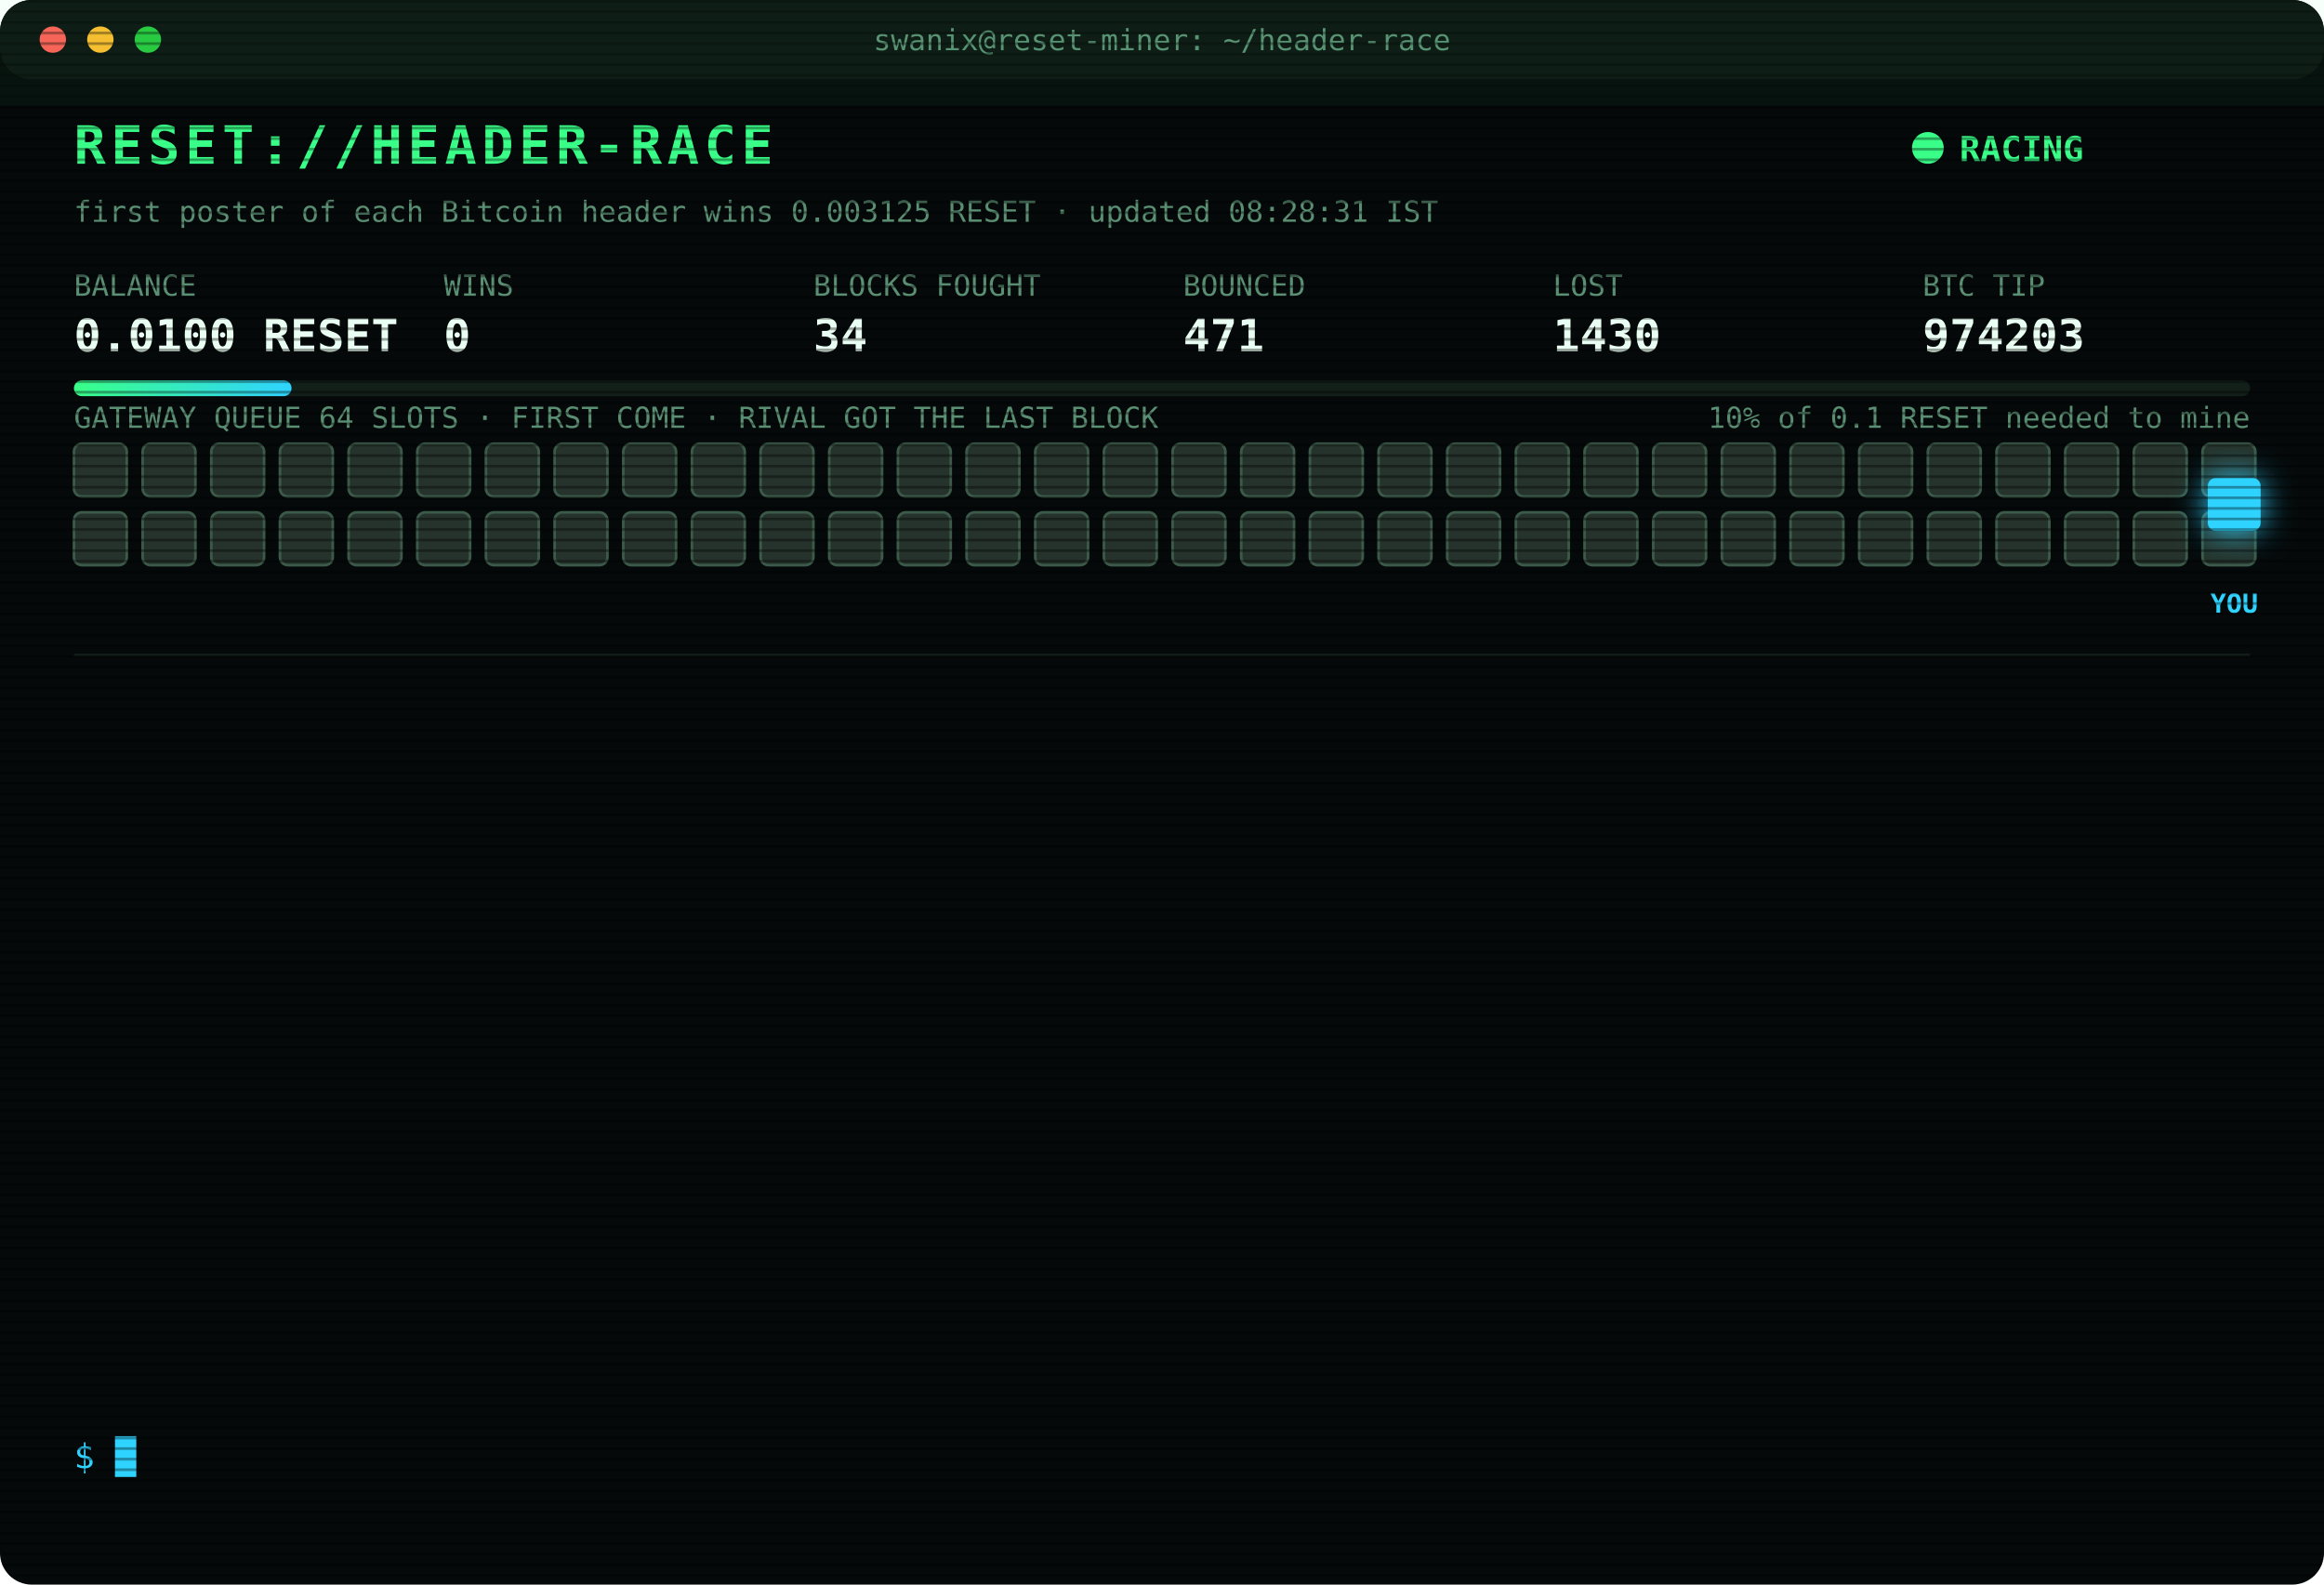
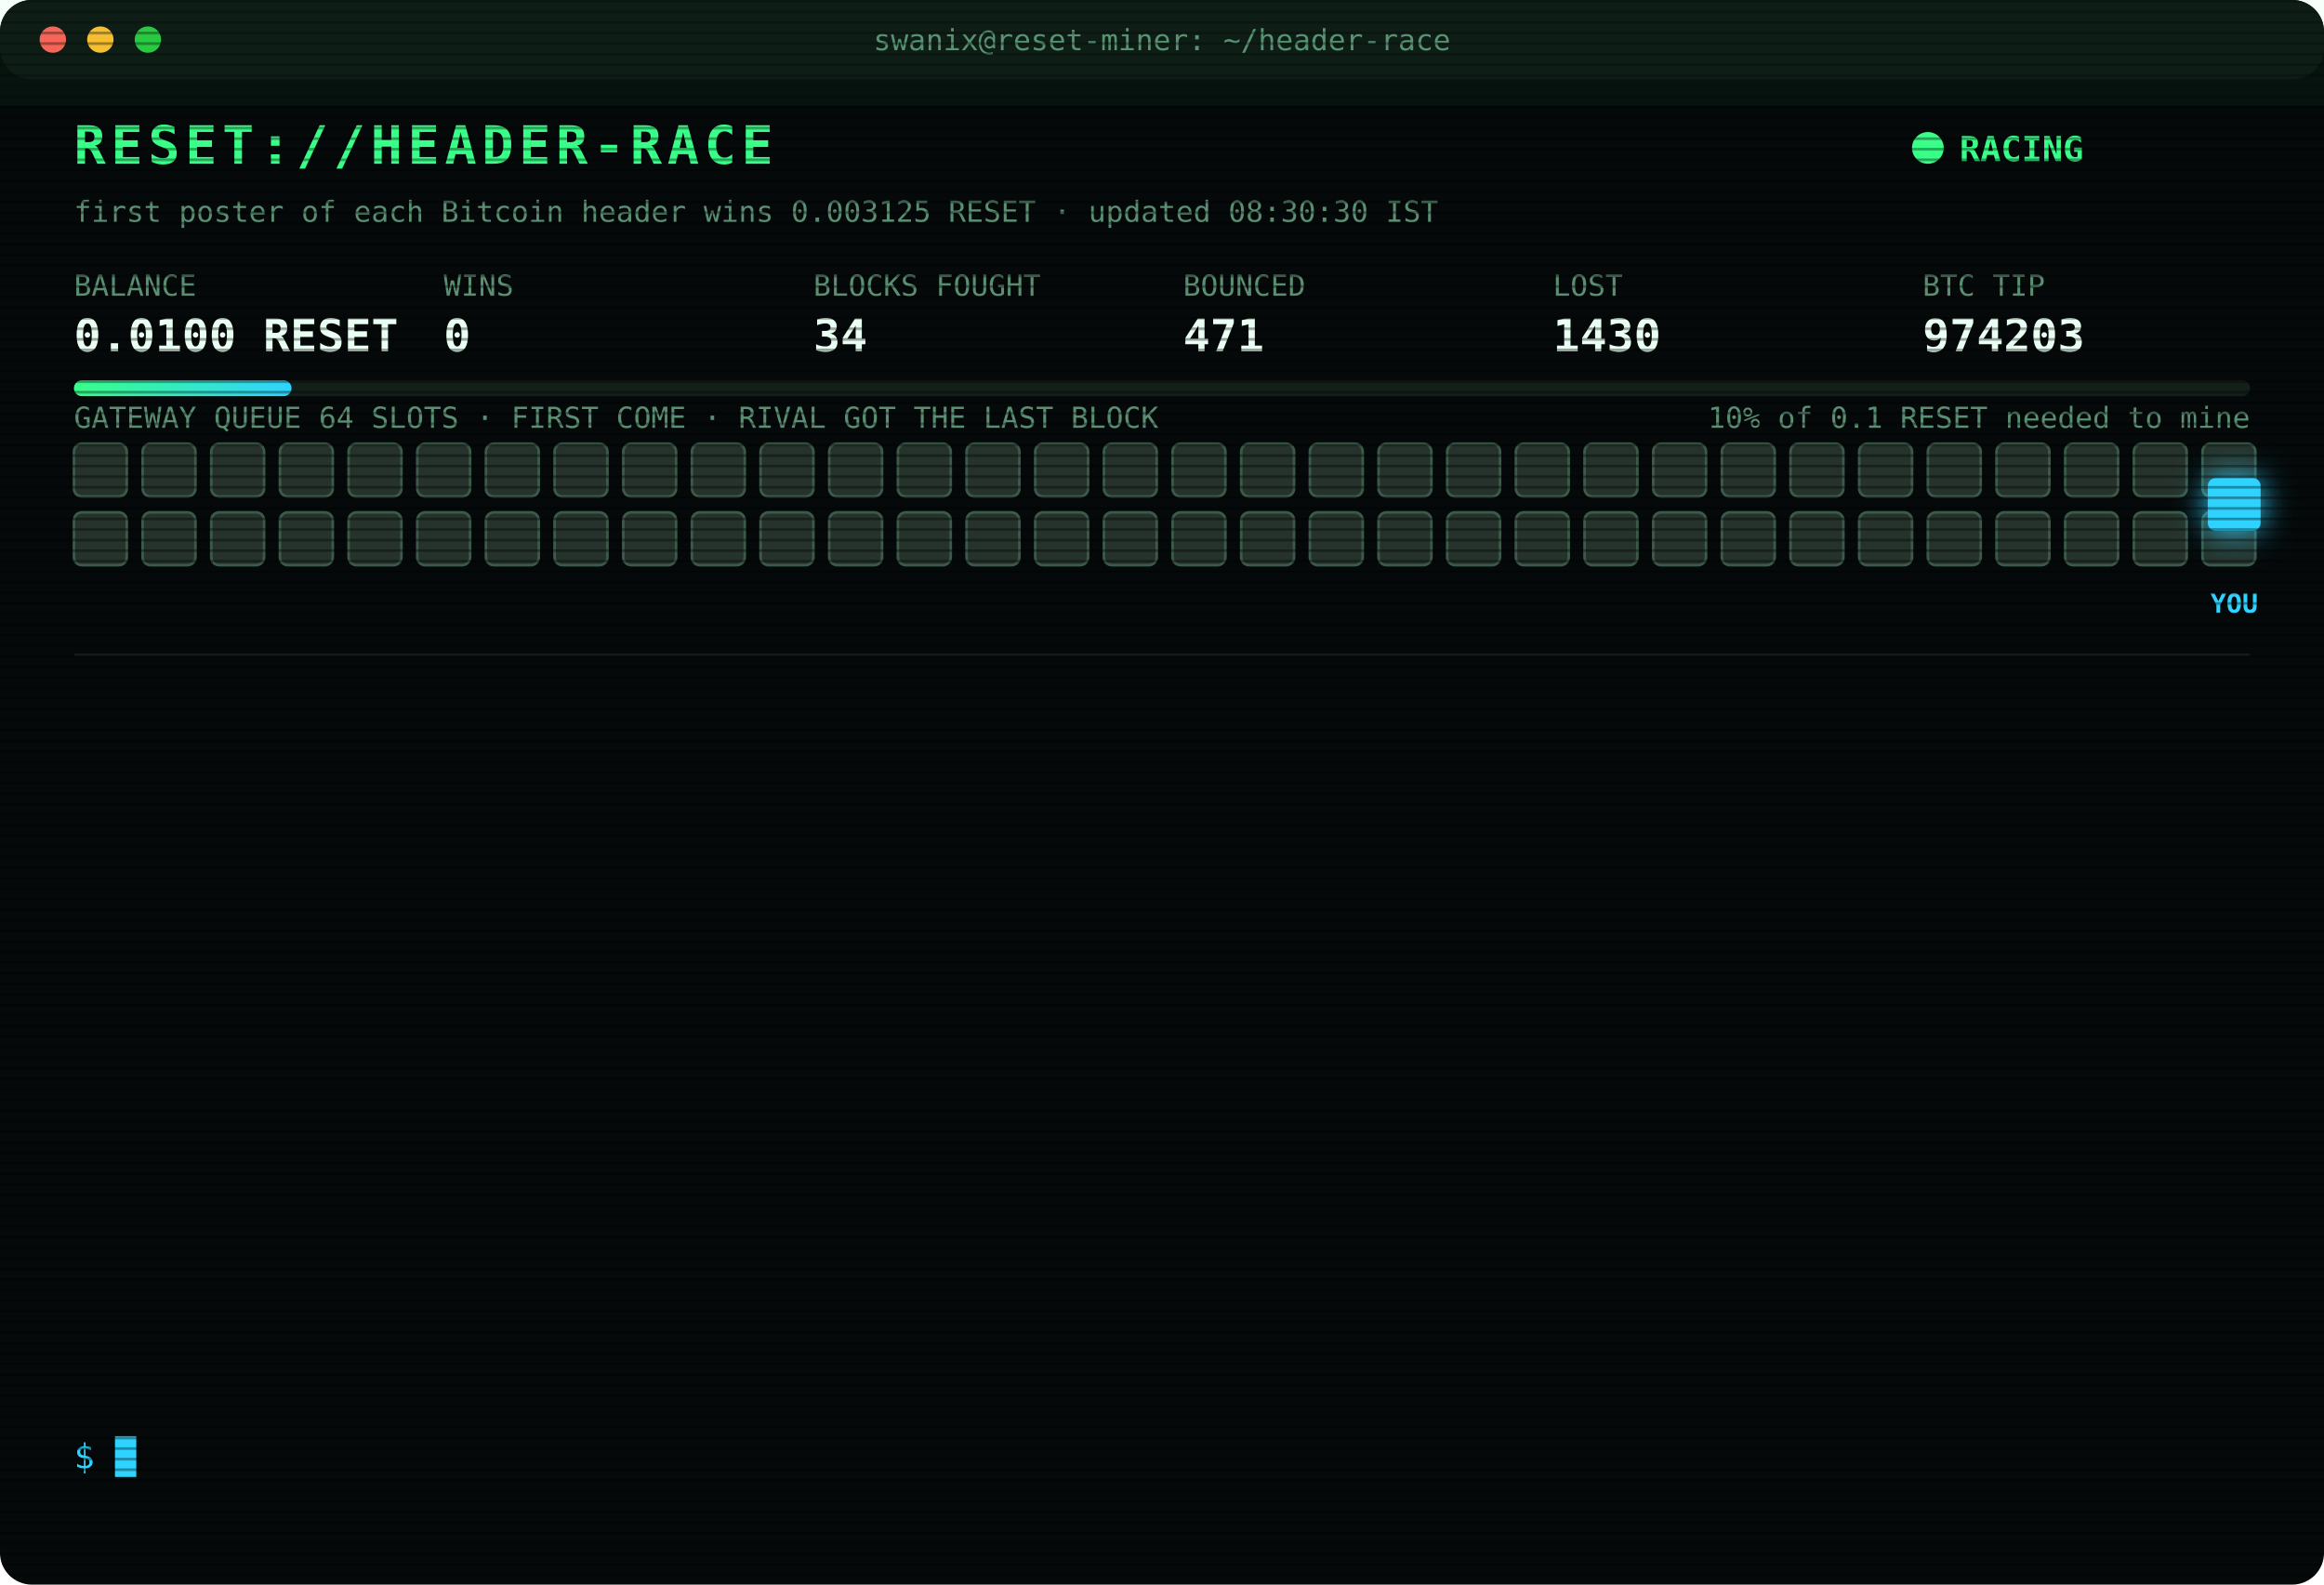
<svg xmlns="http://www.w3.org/2000/svg" width="880" height="600" viewBox="0 0 880 600" font-family="ui-monospace,SFMono-Regular,Menlo,Consolas,monospace">
  <style>
text{font-size:13px;fill:#7CFFB2}
.title{font-size:20px;font-weight:700;fill:#39FF88;letter-spacing:2px;animation:glitch 3s infinite steps(1)}
.sub{fill:#2fd3ff}.k{fill:#5a8f73;font-size:11px}.v{font-size:17px;font-weight:700;fill:#eafff3}
.ts{fill:#3f6b56}.boot{fill:#2fd3ff}.dim{fill:#5a8f73}.bad{fill:#ff4d6d}.warn{fill:#ffd23f}.mag{fill:#ff5cf0}.win{fill:#39FF88;font-weight:700}
.tag{font-size:10px;fill:#2fd3ff;font-weight:700}
.rival{fill:#26332c;stroke:#3c5a49;animation:jam 1.2s infinite alternate}
.idle{fill:#141c18;stroke:#22302a;animation:breathe 4s infinite}
.me{fill:#2fd3ff;filter:drop-shadow(0 0 6px #2fd3ff)}
.hover{animation:nudge 1.1s infinite ease-in-out}.bounce{animation:kick 1.4s infinite}
.ln{opacity:0;animation:in .4s forwards}
.cur{animation:blink 1s infinite steps(1)}
.scan{animation:scan 6s infinite linear}
.led{animation:blink 1.4s infinite}
@keyframes in{from{opacity:0;transform:translateX(-6px)}to{opacity:1;transform:none}}
@keyframes blink{50%{opacity:0}}
@keyframes jam{to{fill:#33463b}}
@keyframes breathe{50%{opacity:.4}}
@keyframes nudge{50%{transform:translateX(-10px)}}
@keyframes kick{0%,100%{transform:none}30%{transform:translateX(-14px)}55%{transform:translateX(10px) translateY(-6px)}}
@keyframes glitch{0%,92%{transform:none}93%{transform:translateX(2px);fill:#ff4d6d}95%{transform:translateX(-2px);fill:#2fd3ff}97%{transform:none}}
@keyframes scan{from{transform:translateY(-40px)}to{transform:translateY(600px)}}
</style>
  <defs>
    <pattern id="sl" width="4" height="4" patternUnits="userSpaceOnUse">
      <rect width="4" height="1" fill="#000" opacity=".35" />
    </pattern>
    <linearGradient id="bar">
      <stop offset="0" stop-color="#39FF88" />
      <stop offset="1" stop-color="#2fd3ff" />
    </linearGradient>
  </defs>
  <rect width="880" height="600" rx="12" fill="#05090a" />
  <rect width="880" height="30" rx="12" fill="#0d1512" />
  <circle cx="20" cy="15" r="5" fill="#ff5f57" />
  <circle cx="38" cy="15" r="5" fill="#febc2e" />
  <circle cx="56" cy="15" r="5" fill="#28c840" />
  <text x="440" y="19" text-anchor="middle" class="k">swanix@reset-miner: ~/header-race</text>
  <text x="28" y="62" class="title">RESET://HEADER-RACE</text>
  <circle class="led" cx="730" cy="56" r="6" fill="#39FF88" />
  <text x="742" y="61" class="win">RACING</text>
-   <text x="28" y="84" class="k">first poster of each Bitcoin header wins 0.003125 RESET · updated 08:28:31 IST</text>
+   <text x="28" y="84" class="k">first poster of each Bitcoin header wins 0.003125 RESET · updated 08:30:30 IST</text>
  <text x="28" y="112" class="k">BALANCE</text>
  <text x="28" y="133" class="v">0.0100 RESET</text>
  <text x="168" y="112" class="k">WINS</text>
  <text x="168" y="133" class="v">0</text>
  <text x="308" y="112" class="k">BLOCKS FOUGHT</text>
  <text x="308" y="133" class="v">34</text>
  <text x="448" y="112" class="k">BOUNCED</text>
  <text x="448" y="133" class="v">471</text>
  <text x="588" y="112" class="k">LOST</text>
  <text x="588" y="133" class="v">1430</text>
  <text x="728" y="112" class="k">BTC TIP</text>
  <text x="728" y="133" class="v">974203</text>
  <rect x="28" y="144" width="824" height="6" rx="3" fill="#13201a" />
  <rect x="28" y="144" width="82.4" height="6" rx="3" fill="url(#bar)" />
  <text x="852" y="162" text-anchor="end" class="k">10% of 0.1 RESET needed to mine</text>
  <text x="28" y="162" class="k">GATEWAY QUEUE 64 SLOTS · FIRST COME · RIVAL GOT THE LAST BLOCK</text>
  <rect class="rival" x="28" y="168" width="20" height="20" rx="3" style="animation-delay:0.00s" />
  <rect class="rival" x="54" y="168" width="20" height="20" rx="3" style="animation-delay:0.05s" />
  <rect class="rival" x="80" y="168" width="20" height="20" rx="3" style="animation-delay:0.10s" />
  <rect class="rival" x="106" y="168" width="20" height="20" rx="3" style="animation-delay:0.15s" />
  <rect class="rival" x="132" y="168" width="20" height="20" rx="3" style="animation-delay:0.20s" />
  <rect class="rival" x="158" y="168" width="20" height="20" rx="3" style="animation-delay:0.25s" />
  <rect class="rival" x="184" y="168" width="20" height="20" rx="3" style="animation-delay:0.30s" />
  <rect class="rival" x="210" y="168" width="20" height="20" rx="3" style="animation-delay:0.35s" />
  <rect class="rival" x="236" y="168" width="20" height="20" rx="3" style="animation-delay:0.40s" />
  <rect class="rival" x="262" y="168" width="20" height="20" rx="3" style="animation-delay:0.45s" />
  <rect class="rival" x="288" y="168" width="20" height="20" rx="3" style="animation-delay:0.50s" />
  <rect class="rival" x="314" y="168" width="20" height="20" rx="3" style="animation-delay:0.55s" />
  <rect class="rival" x="340" y="168" width="20" height="20" rx="3" style="animation-delay:0.60s" />
  <rect class="rival" x="366" y="168" width="20" height="20" rx="3" style="animation-delay:0.65s" />
  <rect class="rival" x="392" y="168" width="20" height="20" rx="3" style="animation-delay:0.70s" />
  <rect class="rival" x="418" y="168" width="20" height="20" rx="3" style="animation-delay:0.75s" />
  <rect class="rival" x="444" y="168" width="20" height="20" rx="3" style="animation-delay:0.80s" />
  <rect class="rival" x="470" y="168" width="20" height="20" rx="3" style="animation-delay:0.85s" />
  <rect class="rival" x="496" y="168" width="20" height="20" rx="3" style="animation-delay:0.90s" />
  <rect class="rival" x="522" y="168" width="20" height="20" rx="3" style="animation-delay:0.95s" />
  <rect class="rival" x="548" y="168" width="20" height="20" rx="3" style="animation-delay:1.00s" />
  <rect class="rival" x="574" y="168" width="20" height="20" rx="3" style="animation-delay:1.05s" />
  <rect class="rival" x="600" y="168" width="20" height="20" rx="3" style="animation-delay:1.10s" />
  <rect class="rival" x="626" y="168" width="20" height="20" rx="3" style="animation-delay:1.15s" />
  <rect class="rival" x="652" y="168" width="20" height="20" rx="3" style="animation-delay:1.20s" />
  <rect class="rival" x="678" y="168" width="20" height="20" rx="3" style="animation-delay:1.25s" />
  <rect class="rival" x="704" y="168" width="20" height="20" rx="3" style="animation-delay:1.30s" />
  <rect class="rival" x="730" y="168" width="20" height="20" rx="3" style="animation-delay:1.35s" />
  <rect class="rival" x="756" y="168" width="20" height="20" rx="3" style="animation-delay:1.40s" />
  <rect class="rival" x="782" y="168" width="20" height="20" rx="3" style="animation-delay:1.45s" />
  <rect class="rival" x="808" y="168" width="20" height="20" rx="3" style="animation-delay:1.50s" />
  <rect class="rival" x="834" y="168" width="20" height="20" rx="3" style="animation-delay:1.55s" />
  <rect class="rival" x="28" y="194" width="20" height="20" rx="3" style="animation-delay:1.60s" />
  <rect class="rival" x="54" y="194" width="20" height="20" rx="3" style="animation-delay:1.65s" />
  <rect class="rival" x="80" y="194" width="20" height="20" rx="3" style="animation-delay:1.70s" />
  <rect class="rival" x="106" y="194" width="20" height="20" rx="3" style="animation-delay:1.75s" />
  <rect class="rival" x="132" y="194" width="20" height="20" rx="3" style="animation-delay:1.80s" />
  <rect class="rival" x="158" y="194" width="20" height="20" rx="3" style="animation-delay:1.85s" />
  <rect class="rival" x="184" y="194" width="20" height="20" rx="3" style="animation-delay:1.90s" />
  <rect class="rival" x="210" y="194" width="20" height="20" rx="3" style="animation-delay:1.95s" />
  <rect class="rival" x="236" y="194" width="20" height="20" rx="3" style="animation-delay:2.00s" />
  <rect class="rival" x="262" y="194" width="20" height="20" rx="3" style="animation-delay:2.05s" />
  <rect class="rival" x="288" y="194" width="20" height="20" rx="3" style="animation-delay:2.10s" />
  <rect class="rival" x="314" y="194" width="20" height="20" rx="3" style="animation-delay:2.15s" />
  <rect class="rival" x="340" y="194" width="20" height="20" rx="3" style="animation-delay:2.20s" />
  <rect class="rival" x="366" y="194" width="20" height="20" rx="3" style="animation-delay:2.25s" />
  <rect class="rival" x="392" y="194" width="20" height="20" rx="3" style="animation-delay:2.30s" />
  <rect class="rival" x="418" y="194" width="20" height="20" rx="3" style="animation-delay:2.35s" />
  <rect class="rival" x="444" y="194" width="20" height="20" rx="3" style="animation-delay:2.40s" />
  <rect class="rival" x="470" y="194" width="20" height="20" rx="3" style="animation-delay:2.45s" />
  <rect class="rival" x="496" y="194" width="20" height="20" rx="3" style="animation-delay:2.50s" />
  <rect class="rival" x="522" y="194" width="20" height="20" rx="3" style="animation-delay:2.55s" />
  <rect class="rival" x="548" y="194" width="20" height="20" rx="3" style="animation-delay:2.60s" />
  <rect class="rival" x="574" y="194" width="20" height="20" rx="3" style="animation-delay:2.65s" />
  <rect class="rival" x="600" y="194" width="20" height="20" rx="3" style="animation-delay:2.70s" />
  <rect class="rival" x="626" y="194" width="20" height="20" rx="3" style="animation-delay:2.75s" />
  <rect class="rival" x="652" y="194" width="20" height="20" rx="3" style="animation-delay:2.80s" />
  <rect class="rival" x="678" y="194" width="20" height="20" rx="3" style="animation-delay:2.85s" />
  <rect class="rival" x="704" y="194" width="20" height="20" rx="3" style="animation-delay:2.90s" />
  <rect class="rival" x="730" y="194" width="20" height="20" rx="3" style="animation-delay:2.95s" />
  <rect class="rival" x="756" y="194" width="20" height="20" rx="3" style="animation-delay:3.00s" />
  <rect class="rival" x="782" y="194" width="20" height="20" rx="3" style="animation-delay:3.05s" />
  <rect class="rival" x="808" y="194" width="20" height="20" rx="3" style="animation-delay:3.10s" />
  <rect class="rival" x="834" y="194" width="20" height="20" rx="3" style="animation-delay:3.15s" />
  <g class="hover">
    <rect class="me" x="836" y="181" width="20" height="20" rx="3" />
    <text class="tag" x="846" y="232" text-anchor="middle">YOU</text>
  </g>
  <line x1="28" x2="852" y1="248" y2="248" stroke="#13201a" />
  <g class="ln" style="animation-delay:0.40s">
    <text x="28" y="270" class="ts">05:37:26</text>
    <text x="104" y="270" class="bad">[LOST] #974191 taken by a rival miner</text>
  </g>
  <g class="ln" style="animation-delay:0.65s">
    <text x="28" y="292" class="ts">05:47:29</text>
    <text x="104" y="292" class="bad">[LOST] #974192 taken by a rival miner</text>
  </g>
  <g class="ln" style="animation-delay:0.90s">
    <text x="28" y="314" class="ts">05:55:04</text>
    <text x="104" y="314" class="bad">[LOST] #974193 taken by a rival miner</text>
  </g>
  <g class="ln" style="animation-delay:1.15s">
    <text x="28" y="336" class="ts">06:09:36</text>
    <text x="104" y="336" class="bad">[LOST] #974194 taken by a rival miner</text>
  </g>
  <g class="ln" style="animation-delay:1.40s">
    <text x="28" y="358" class="ts">06:24:10</text>
    <text x="104" y="358" class="bad">[LOST] #974195 taken by a rival miner</text>
  </g>
  <g class="ln" style="animation-delay:1.65s">
    <text x="28" y="380" class="ts">06:32:42</text>
    <text x="104" y="380" class="bad">[LOST] #974196 taken by a rival miner</text>
  </g>
  <g class="ln" style="animation-delay:1.90s">
    <text x="28" y="402" class="ts">07:03:05</text>
    <text x="104" y="402" class="bad">[LOST] #974197 taken by a rival miner</text>
  </g>
  <g class="ln" style="animation-delay:2.15s">
    <text x="28" y="424" class="ts">07:45:35</text>
    <text x="104" y="424" class="bad">[LOST] #974198 taken by a rival miner</text>
  </g>
  <g class="ln" style="animation-delay:2.40s">
    <text x="28" y="446" class="ts">07:47:46</text>
    <text x="104" y="446" class="bad">[LOST] #974199 taken by a rival miner</text>
  </g>
  <g class="ln" style="animation-delay:2.65s">
    <text x="28" y="468" class="ts">08:01:18</text>
    <text x="104" y="468" class="bad">[LOST] #974200 taken by a rival miner</text>
  </g>
  <g class="ln" style="animation-delay:2.90s">
    <text x="28" y="490" class="ts">08:05:11</text>
    <text x="104" y="490" class="bad">[LOST] #974201 taken by a rival miner</text>
  </g>
  <g class="ln" style="animation-delay:3.15s">
    <text x="28" y="512" class="ts">08:16:54</text>
    <text x="104" y="512" class="bad">[LOST] #974202 taken by a rival miner</text>
  </g>
  <g class="ln" style="animation-delay:3.40s">
    <text x="28" y="534" class="ts">08:28:31</text>
    <text x="104" y="534" class="bad">[LOST] #974203 taken by a rival miner</text>
  </g>
  <text x="28" y="556" class="sub">$ <tspan class="cur">█</tspan>
  </text>
  <rect width="880" height="600" rx="12" fill="url(#sl)" pointer-events="none" />
  <rect class="scan" width="880" height="40" fill="#39FF88" opacity=".04" />
</svg>
